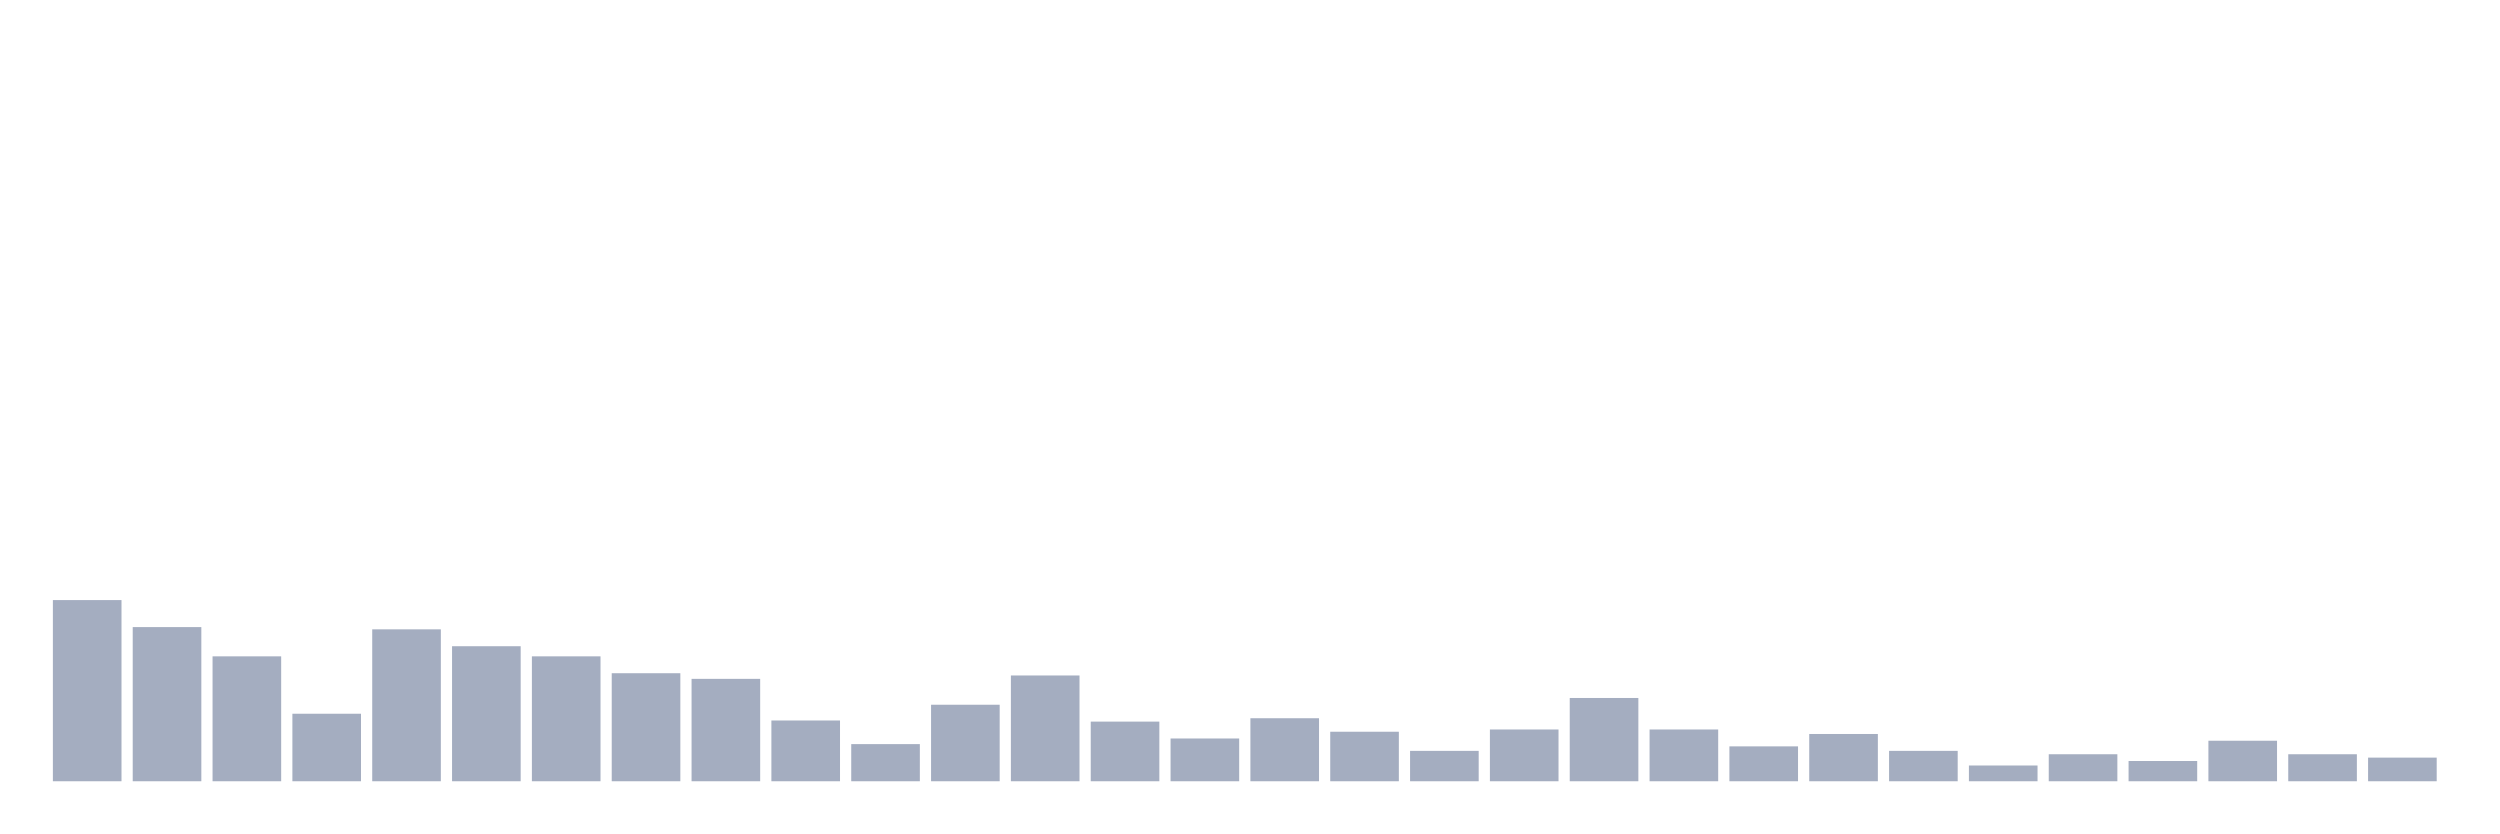
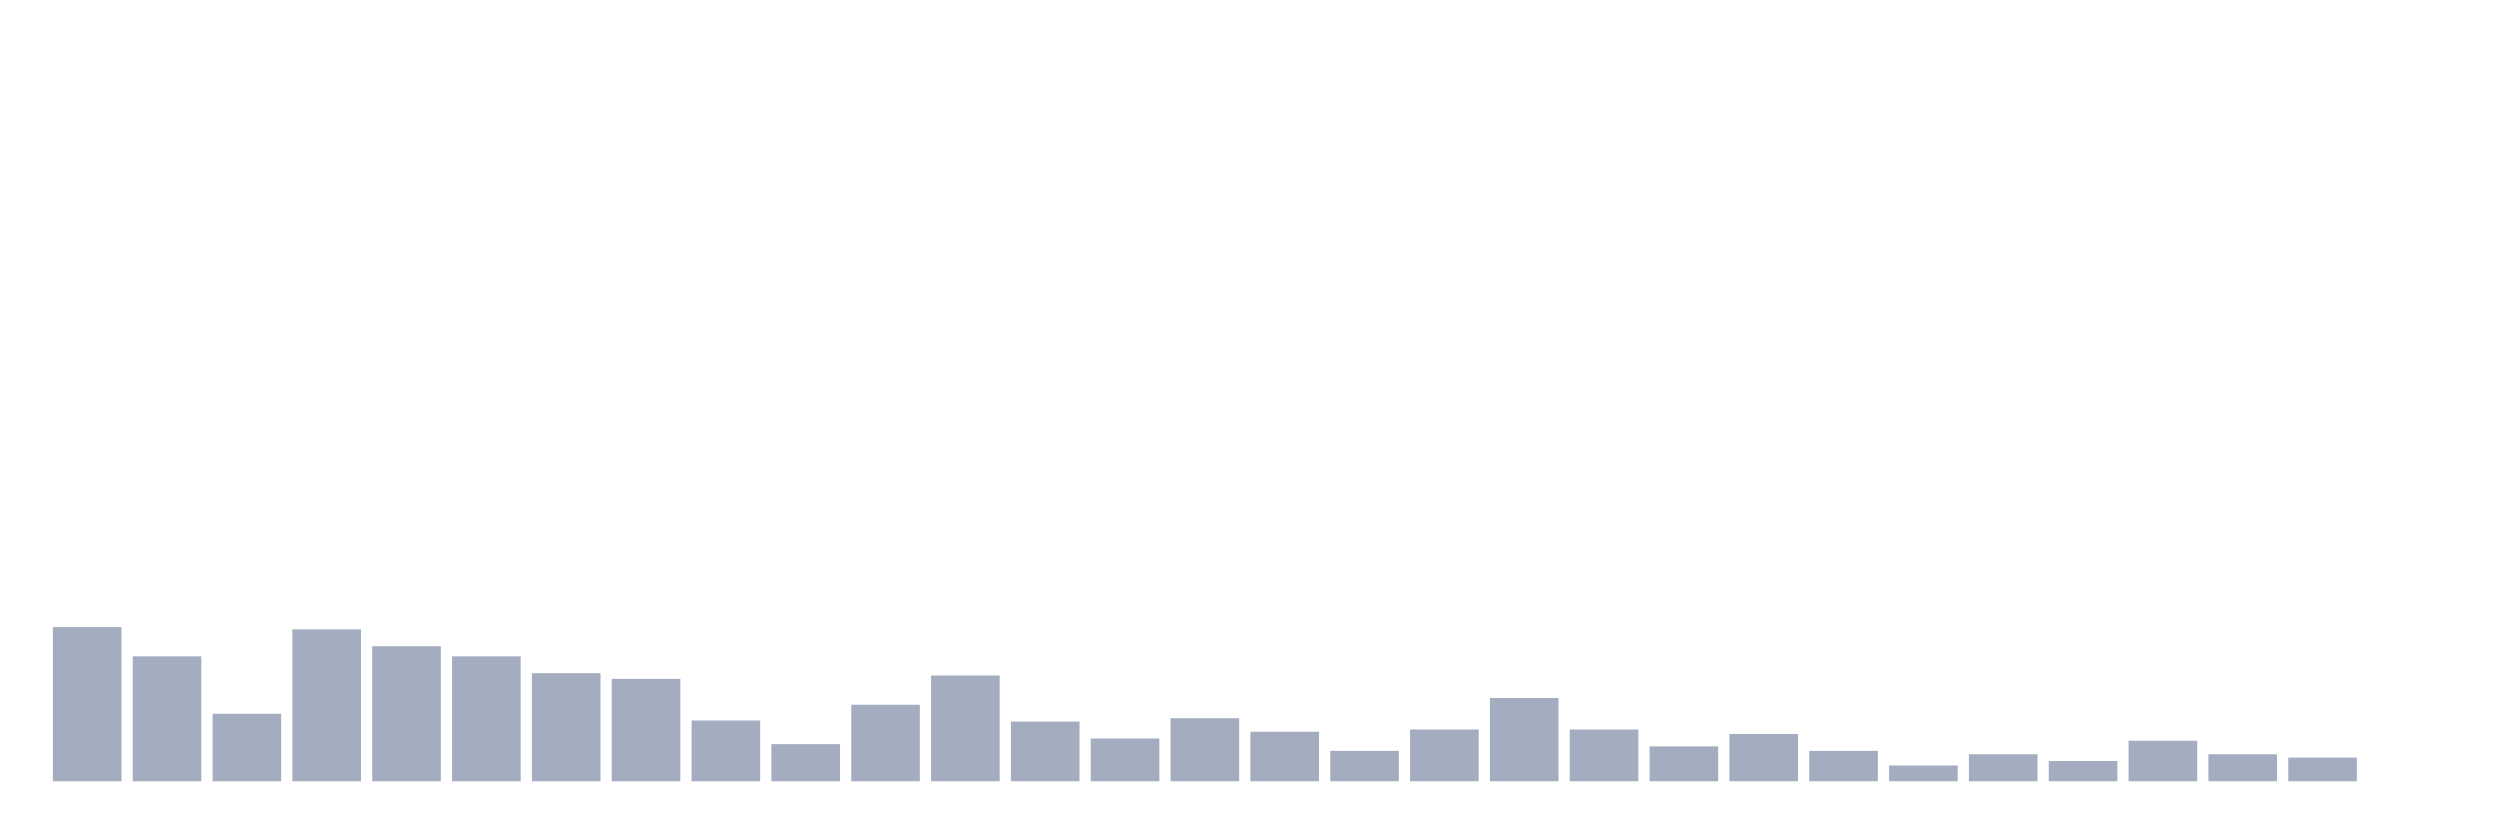
<svg xmlns="http://www.w3.org/2000/svg" viewBox="0 0 480 160">
  <g transform="translate(10,10)">
-     <rect class="bar" x="0.153" width="13.175" y="105.216" height="34.784" fill="rgb(164,173,192)" />
-     <rect class="bar" x="15.482" width="13.175" y="110.401" height="29.599" fill="rgb(164,173,192)" />
-     <rect class="bar" x="30.81" width="13.175" y="116.019" height="23.981" fill="rgb(164,173,192)" />
-     <rect class="bar" x="46.138" width="13.175" y="127.037" height="12.963" fill="rgb(164,173,192)" />
-     <rect class="bar" x="61.466" width="13.175" y="110.833" height="29.167" fill="rgb(164,173,192)" />
-     <rect class="bar" x="76.794" width="13.175" y="114.074" height="25.926" fill="rgb(164,173,192)" />
-     <rect class="bar" x="92.123" width="13.175" y="116.019" height="23.981" fill="rgb(164,173,192)" />
-     <rect class="bar" x="107.451" width="13.175" y="119.259" height="20.741" fill="rgb(164,173,192)" />
-     <rect class="bar" x="122.779" width="13.175" y="120.34" height="19.66" fill="rgb(164,173,192)" />
-     <rect class="bar" x="138.107" width="13.175" y="128.333" height="11.667" fill="rgb(164,173,192)" />
-     <rect class="bar" x="153.436" width="13.175" y="132.87" height="7.13" fill="rgb(164,173,192)" />
-     <rect class="bar" x="168.764" width="13.175" y="125.309" height="14.691" fill="rgb(164,173,192)" />
-     <rect class="bar" x="184.092" width="13.175" y="119.691" height="20.309" fill="rgb(164,173,192)" />
-     <rect class="bar" x="199.42" width="13.175" y="128.549" height="11.451" fill="rgb(164,173,192)" />
-     <rect class="bar" x="214.748" width="13.175" y="131.79" height="8.21" fill="rgb(164,173,192)" />
-     <rect class="bar" x="230.077" width="13.175" y="127.901" height="12.099" fill="rgb(164,173,192)" />
-     <rect class="bar" x="245.405" width="13.175" y="130.494" height="9.506" fill="rgb(164,173,192)" />
-     <rect class="bar" x="260.733" width="13.175" y="134.167" height="5.833" fill="rgb(164,173,192)" />
-     <rect class="bar" x="276.061" width="13.175" y="130.062" height="9.938" fill="rgb(164,173,192)" />
-     <rect class="bar" x="291.39" width="13.175" y="124.012" height="15.988" fill="rgb(164,173,192)" />
-     <rect class="bar" x="306.718" width="13.175" y="130.062" height="9.938" fill="rgb(164,173,192)" />
-     <rect class="bar" x="322.046" width="13.175" y="133.302" height="6.698" fill="rgb(164,173,192)" />
-     <rect class="bar" x="337.374" width="13.175" y="130.926" height="9.074" fill="rgb(164,173,192)" />
-     <rect class="bar" x="352.702" width="13.175" y="134.167" height="5.833" fill="rgb(164,173,192)" />
-     <rect class="bar" x="368.031" width="13.175" y="136.975" height="3.025" fill="rgb(164,173,192)" />
-     <rect class="bar" x="383.359" width="13.175" y="134.815" height="5.185" fill="rgb(164,173,192)" />
-     <rect class="bar" x="398.687" width="13.175" y="136.111" height="3.889" fill="rgb(164,173,192)" />
-     <rect class="bar" x="414.015" width="13.175" y="132.222" height="7.778" fill="rgb(164,173,192)" />
-     <rect class="bar" x="429.344" width="13.175" y="134.815" height="5.185" fill="rgb(164,173,192)" />
-     <rect class="bar" x="444.672" width="13.175" y="135.463" height="4.537" fill="rgb(164,173,192)" />
+     <rect class="bar" x="0.153" width="13.175" y="110.401" height="29.599" fill="rgb(164,173,192)" />
+     <rect class="bar" x="15.482" width="13.175" y="116.019" height="23.981" fill="rgb(164,173,192)" />
+     <rect class="bar" x="30.81" width="13.175" y="127.037" height="12.963" fill="rgb(164,173,192)" />
+     <rect class="bar" x="46.138" width="13.175" y="110.833" height="29.167" fill="rgb(164,173,192)" />
+     <rect class="bar" x="61.466" width="13.175" y="114.074" height="25.926" fill="rgb(164,173,192)" />
+     <rect class="bar" x="76.794" width="13.175" y="116.019" height="23.981" fill="rgb(164,173,192)" />
+     <rect class="bar" x="92.123" width="13.175" y="119.259" height="20.741" fill="rgb(164,173,192)" />
+     <rect class="bar" x="107.451" width="13.175" y="120.34" height="19.66" fill="rgb(164,173,192)" />
+     <rect class="bar" x="122.779" width="13.175" y="128.333" height="11.667" fill="rgb(164,173,192)" />
+     <rect class="bar" x="138.107" width="13.175" y="132.87" height="7.13" fill="rgb(164,173,192)" />
+     <rect class="bar" x="153.436" width="13.175" y="125.309" height="14.691" fill="rgb(164,173,192)" />
+     <rect class="bar" x="168.764" width="13.175" y="119.691" height="20.309" fill="rgb(164,173,192)" />
+     <rect class="bar" x="184.092" width="13.175" y="128.549" height="11.451" fill="rgb(164,173,192)" />
+     <rect class="bar" x="199.42" width="13.175" y="131.79" height="8.21" fill="rgb(164,173,192)" />
+     <rect class="bar" x="214.748" width="13.175" y="127.901" height="12.099" fill="rgb(164,173,192)" />
+     <rect class="bar" x="230.077" width="13.175" y="130.494" height="9.506" fill="rgb(164,173,192)" />
+     <rect class="bar" x="245.405" width="13.175" y="134.167" height="5.833" fill="rgb(164,173,192)" />
+     <rect class="bar" x="260.733" width="13.175" y="130.062" height="9.938" fill="rgb(164,173,192)" />
+     <rect class="bar" x="276.061" width="13.175" y="124.012" height="15.988" fill="rgb(164,173,192)" />
+     <rect class="bar" x="291.39" width="13.175" y="130.062" height="9.938" fill="rgb(164,173,192)" />
+     <rect class="bar" x="306.718" width="13.175" y="133.302" height="6.698" fill="rgb(164,173,192)" />
+     <rect class="bar" x="322.046" width="13.175" y="130.926" height="9.074" fill="rgb(164,173,192)" />
+     <rect class="bar" x="337.374" width="13.175" y="134.167" height="5.833" fill="rgb(164,173,192)" />
+     <rect class="bar" x="352.702" width="13.175" y="136.975" height="3.025" fill="rgb(164,173,192)" />
+     <rect class="bar" x="368.031" width="13.175" y="134.815" height="5.185" fill="rgb(164,173,192)" />
+     <rect class="bar" x="383.359" width="13.175" y="136.111" height="3.889" fill="rgb(164,173,192)" />
+     <rect class="bar" x="398.687" width="13.175" y="132.222" height="7.778" fill="rgb(164,173,192)" />
+     <rect class="bar" x="414.015" width="13.175" y="134.815" height="5.185" fill="rgb(164,173,192)" />
+     <rect class="bar" x="429.344" width="13.175" y="135.463" height="4.537" fill="rgb(164,173,192)" />
+     <rect class="bar" x="444.672" width="13.175" y="140" height="0" fill="rgb(164,173,192)" />
  </g>
</svg>
